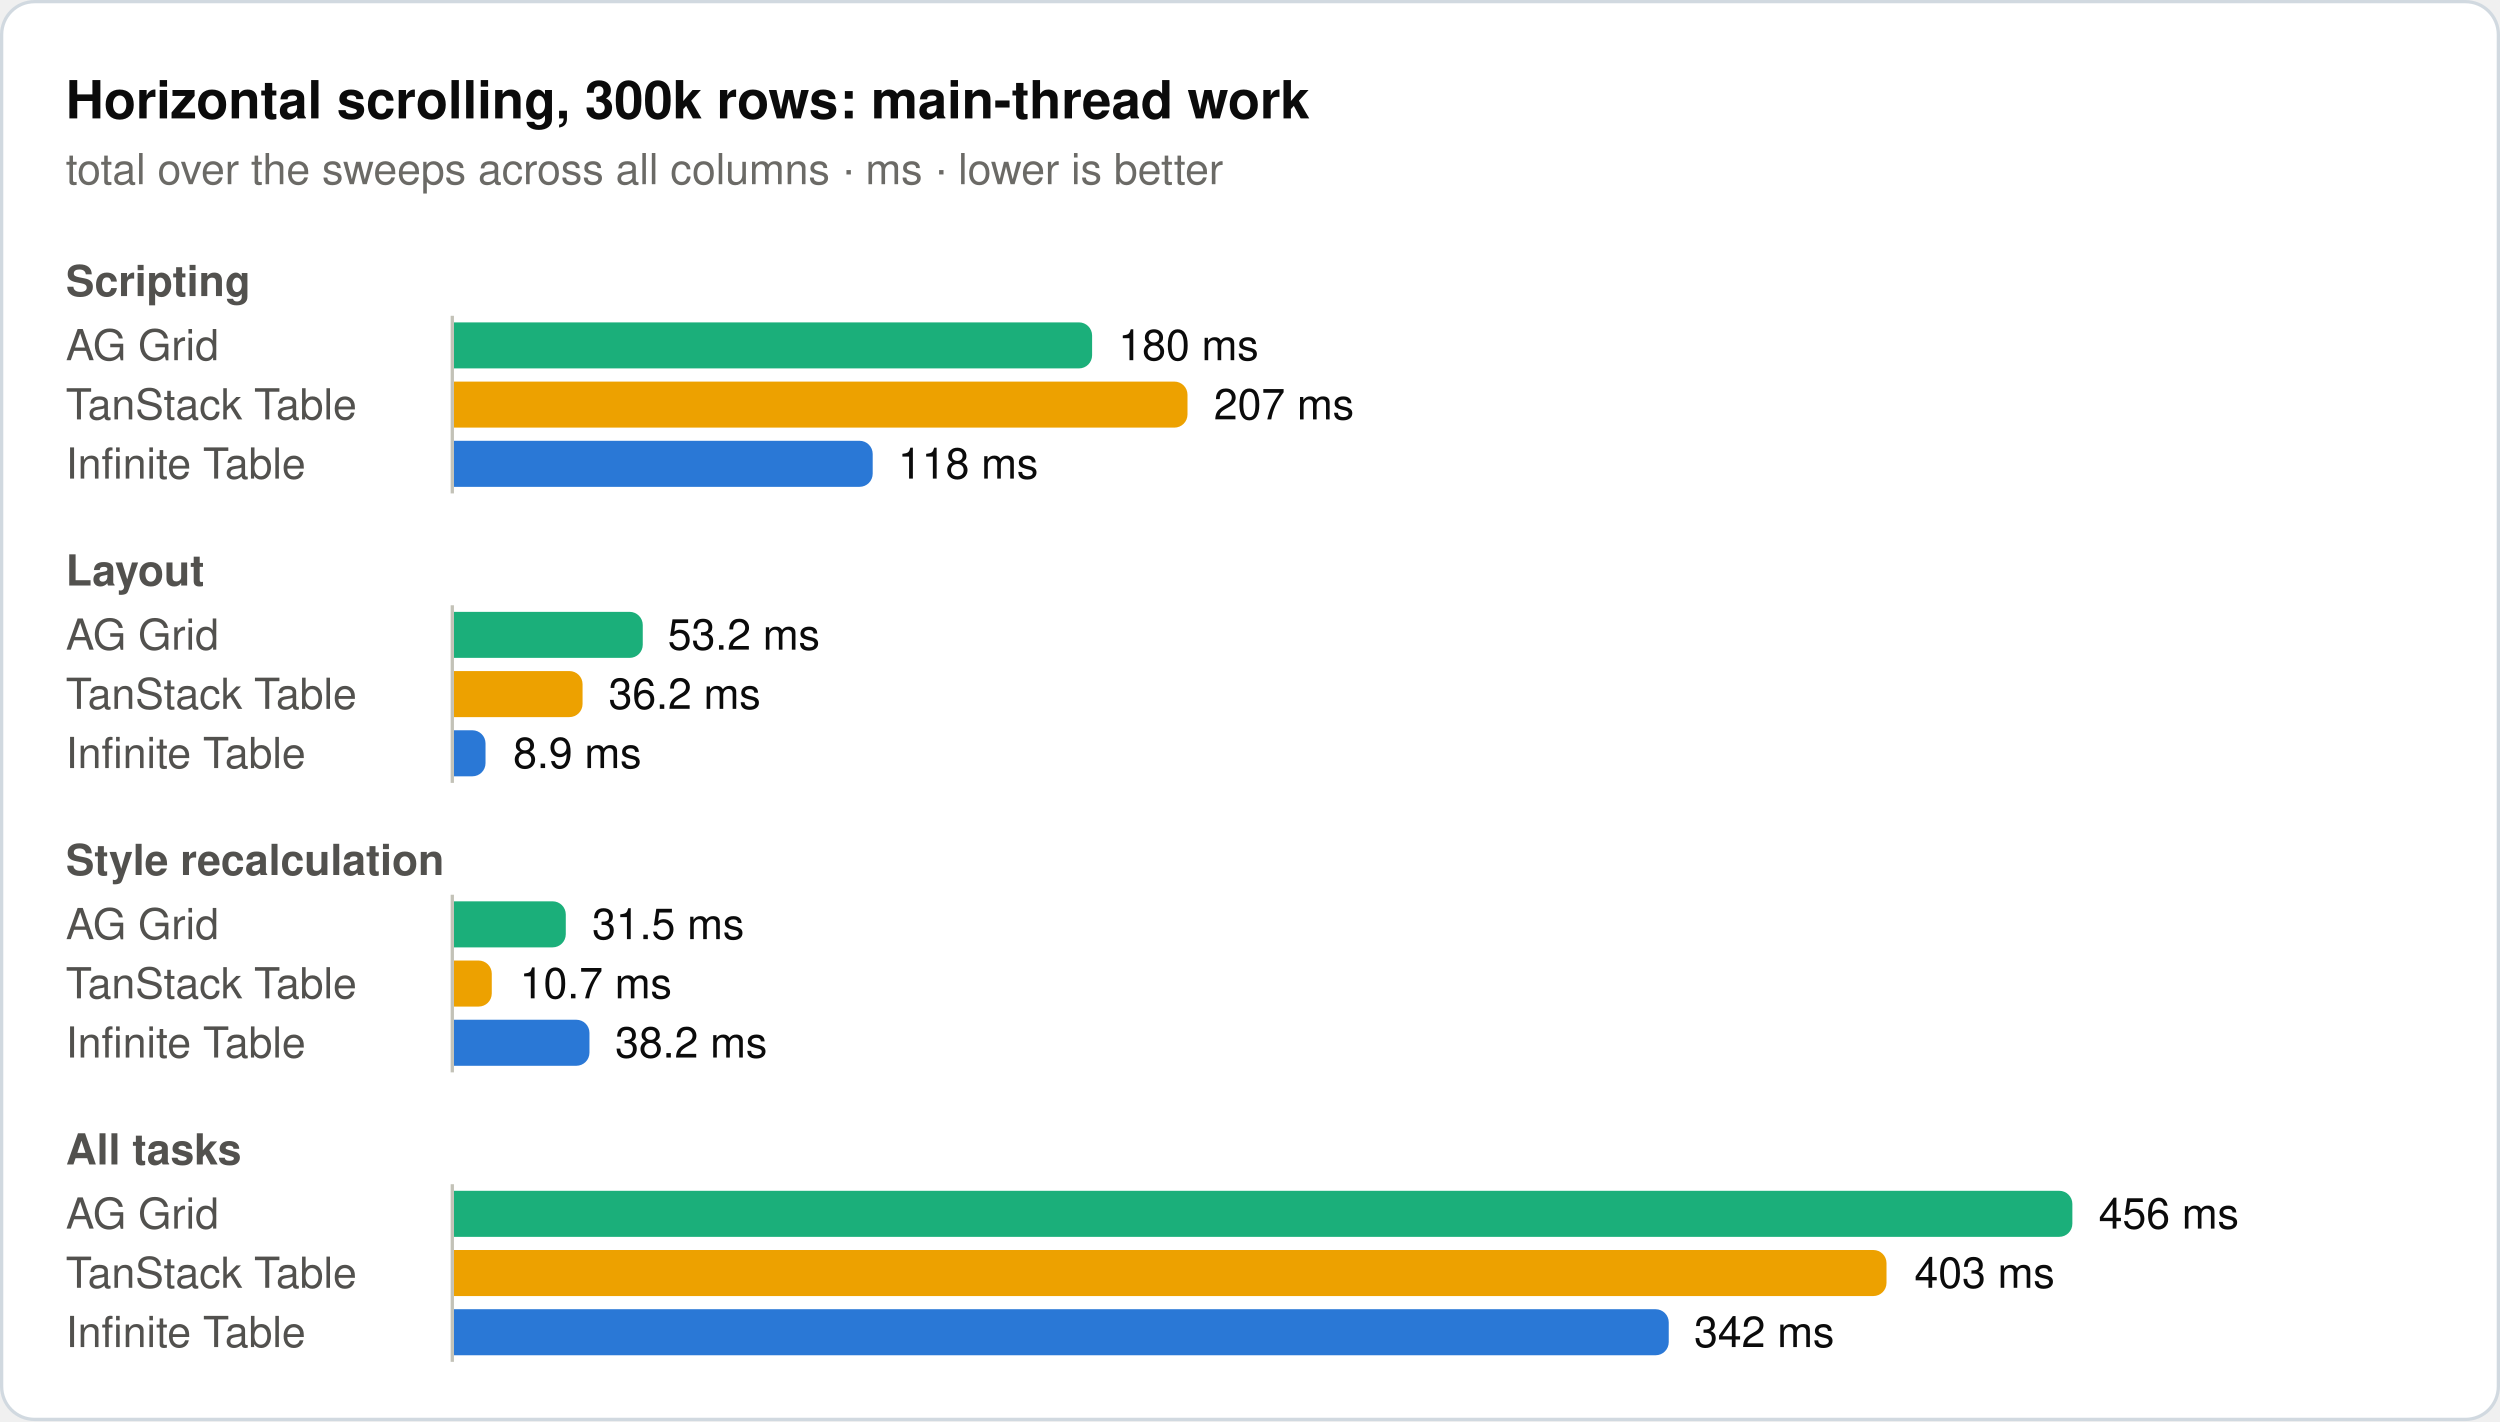
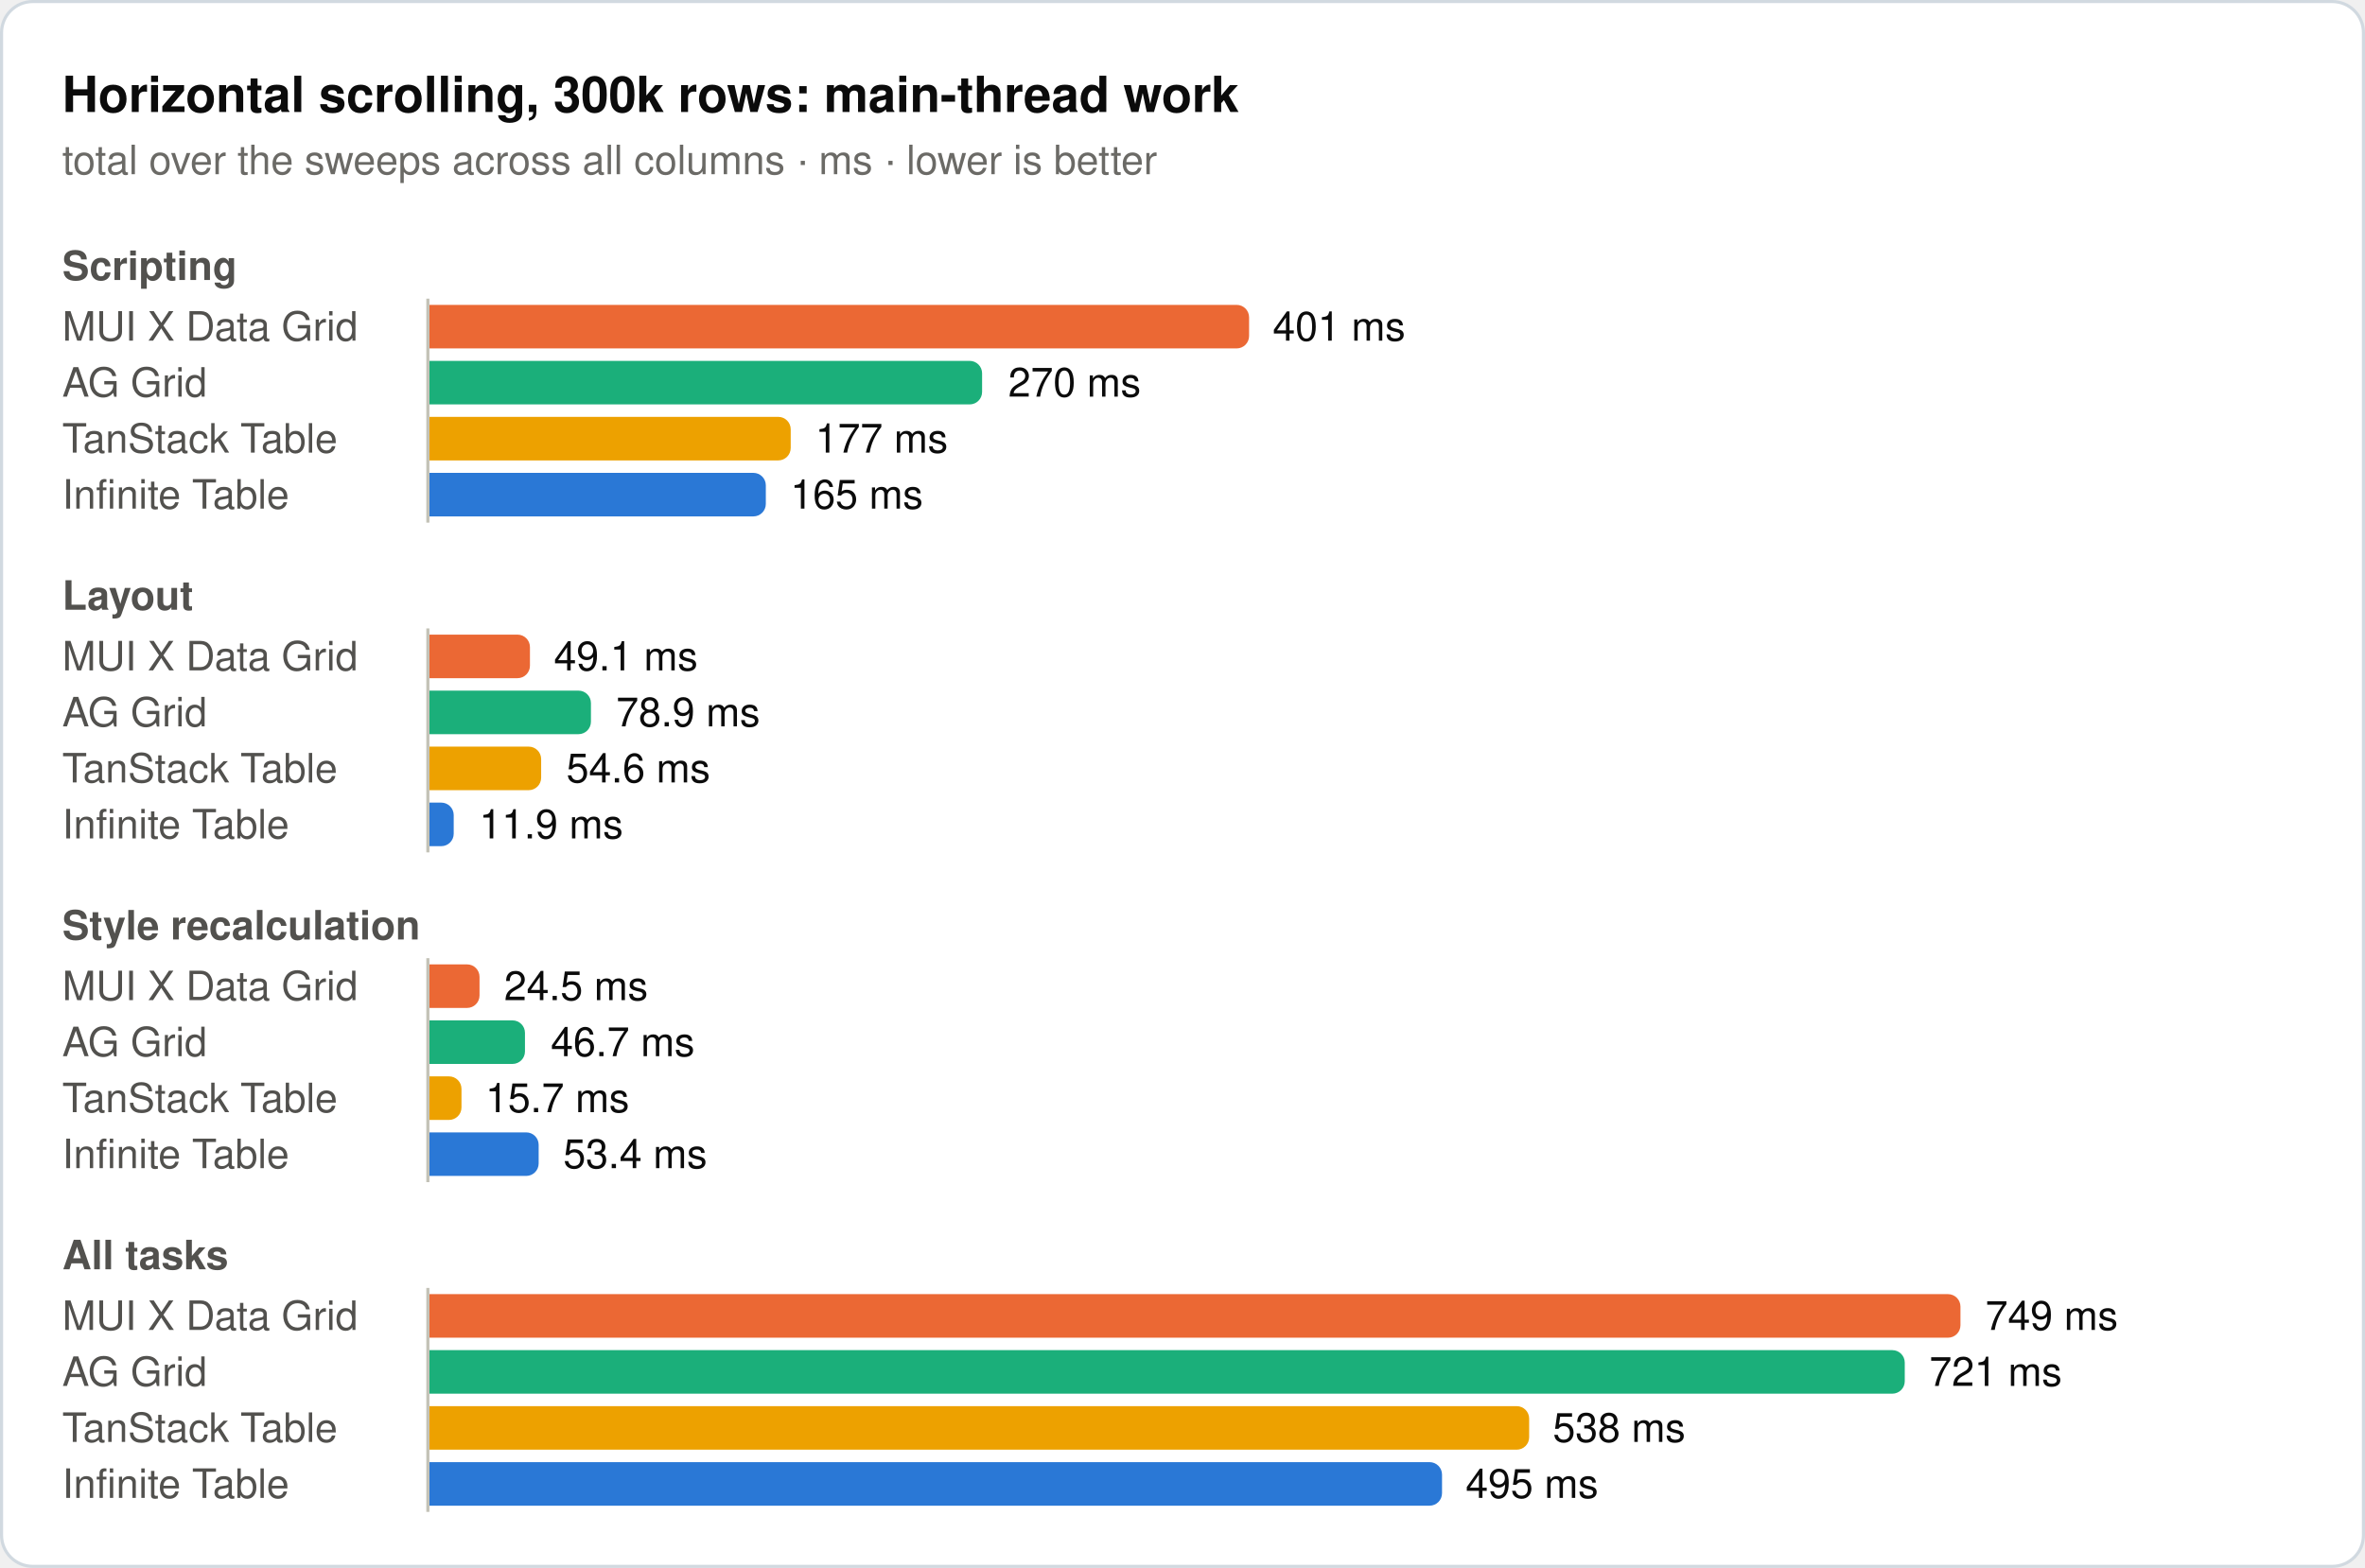
- <svg xmlns="http://www.w3.org/2000/svg" width="760" height="432" viewBox="0 0 760 432" role="img">
-   <rect x="0.5" y="0.5" width="759" height="431" rx="10" fill="#ffffff" stroke="#d1d9e0" />
+ <svg xmlns="http://www.w3.org/2000/svg" width="760" height="504" viewBox="0 0 760 504" role="img">
+   <rect x="0.5" y="0.5" width="759" height="503" rx="10" fill="#ffffff" stroke="#d1d9e0" />
  <text x="20" y="36" font-family="system-ui, -apple-system, 'Segoe UI', Helvetica, Arial, sans-serif" font-size="16" font-weight="600" fill="#0b0b0b">Horizontal scrolling, 300k rows: main-thread work</text>
  <text x="20" y="56" font-family="system-ui, -apple-system, 'Segoe UI', Helvetica, Arial, sans-serif" font-size="13" fill="#6b6a66">total over the sweeps across all columns · ms · lower is better</text>
  <text x="20" y="90" font-family="system-ui, -apple-system, 'Segoe UI', Helvetica, Arial, sans-serif" font-size="13" font-weight="600" fill="#52514e">Scripting</text>
-   <text x="20" y="109.5" font-family="system-ui, -apple-system, 'Segoe UI', Helvetica, Arial, sans-serif" font-size="13" fill="#52514e">AG Grid</text>
-   <path d="M138,98H328a4,4 0 0 1 4,4V108a4,4 0 0 1 -4,4H138Z" fill="#1baf7a" />
-   <text x="340" y="109.5" font-family="system-ui, -apple-system, 'Segoe UI', Helvetica, Arial, sans-serif" font-size="13" fill="#0b0b0b">180 ms</text>
-   <text x="20" y="127.5" font-family="system-ui, -apple-system, 'Segoe UI', Helvetica, Arial, sans-serif" font-size="13" fill="#52514e">TanStack Table</text>
-   <path d="M138,116H357a4,4 0 0 1 4,4V126a4,4 0 0 1 -4,4H138Z" fill="#eda100" />
-   <text x="369" y="127.5" font-family="system-ui, -apple-system, 'Segoe UI', Helvetica, Arial, sans-serif" font-size="13" fill="#0b0b0b">207 ms</text>
-   <text x="20" y="145.5" font-family="system-ui, -apple-system, 'Segoe UI', Helvetica, Arial, sans-serif" font-size="13" fill="#52514e">Infinite Table</text>
-   <path d="M138,134H261.3a4,4 0 0 1 4,4V144a4,4 0 0 1 -4,4H138Z" fill="#2a78d6" />
-   <text x="273" y="145.5" font-family="system-ui, -apple-system, 'Segoe UI', Helvetica, Arial, sans-serif" font-size="13" fill="#0b0b0b">118 ms</text>
-   <line x1="137.5" y1="96" x2="137.5" y2="150" stroke="#c3c2b7" stroke-width="1" />
-   <text x="20" y="178" font-family="system-ui, -apple-system, 'Segoe UI', Helvetica, Arial, sans-serif" font-size="13" font-weight="600" fill="#52514e">Layout</text>
-   <text x="20" y="197.5" font-family="system-ui, -apple-system, 'Segoe UI', Helvetica, Arial, sans-serif" font-size="13" fill="#52514e">AG Grid</text>
-   <path d="M138,186H191.4a4,4 0 0 1 4,4V196a4,4 0 0 1 -4,4H138Z" fill="#1baf7a" />
-   <text x="203" y="197.5" font-family="system-ui, -apple-system, 'Segoe UI', Helvetica, Arial, sans-serif" font-size="13" fill="#0b0b0b">53.2 ms</text>
-   <text x="20" y="215.5" font-family="system-ui, -apple-system, 'Segoe UI', Helvetica, Arial, sans-serif" font-size="13" fill="#52514e">TanStack Table</text>
-   <path d="M138,204H173.1a4,4 0 0 1 4,4V214a4,4 0 0 1 -4,4H138Z" fill="#eda100" />
-   <text x="185" y="215.5" font-family="system-ui, -apple-system, 'Segoe UI', Helvetica, Arial, sans-serif" font-size="13" fill="#0b0b0b">36.2 ms</text>
-   <text x="20" y="233.5" font-family="system-ui, -apple-system, 'Segoe UI', Helvetica, Arial, sans-serif" font-size="13" fill="#52514e">Infinite Table</text>
-   <path d="M138,222H143.6a4,4 0 0 1 4,4V232a4,4 0 0 1 -4,4H138Z" fill="#2a78d6" />
-   <text x="156" y="233.5" font-family="system-ui, -apple-system, 'Segoe UI', Helvetica, Arial, sans-serif" font-size="13" fill="#0b0b0b">8.9 ms</text>
-   <line x1="137.5" y1="184" x2="137.5" y2="238" stroke="#c3c2b7" stroke-width="1" />
-   <text x="20" y="266" font-family="system-ui, -apple-system, 'Segoe UI', Helvetica, Arial, sans-serif" font-size="13" font-weight="600" fill="#52514e">Style recalculation</text>
-   <text x="20" y="285.5" font-family="system-ui, -apple-system, 'Segoe UI', Helvetica, Arial, sans-serif" font-size="13" fill="#52514e">AG Grid</text>
-   <path d="M138,274H168a4,4 0 0 1 4,4V284a4,4 0 0 1 -4,4H138Z" fill="#1baf7a" />
-   <text x="180" y="285.5" font-family="system-ui, -apple-system, 'Segoe UI', Helvetica, Arial, sans-serif" font-size="13" fill="#0b0b0b">31.5 ms</text>
-   <text x="20" y="303.5" font-family="system-ui, -apple-system, 'Segoe UI', Helvetica, Arial, sans-serif" font-size="13" fill="#52514e">TanStack Table</text>
-   <path d="M138,292H145.5a4,4 0 0 1 4,4V302a4,4 0 0 1 -4,4H138Z" fill="#eda100" />
-   <text x="158" y="303.5" font-family="system-ui, -apple-system, 'Segoe UI', Helvetica, Arial, sans-serif" font-size="13" fill="#0b0b0b">10.7 ms</text>
-   <text x="20" y="321.5" font-family="system-ui, -apple-system, 'Segoe UI', Helvetica, Arial, sans-serif" font-size="13" fill="#52514e">Infinite Table</text>
-   <path d="M138,310H175.2a4,4 0 0 1 4,4V320a4,4 0 0 1 -4,4H138Z" fill="#2a78d6" />
-   <text x="187" y="321.5" font-family="system-ui, -apple-system, 'Segoe UI', Helvetica, Arial, sans-serif" font-size="13" fill="#0b0b0b">38.2 ms</text>
-   <line x1="137.5" y1="272" x2="137.5" y2="326" stroke="#c3c2b7" stroke-width="1" />
-   <text x="20" y="354" font-family="system-ui, -apple-system, 'Segoe UI', Helvetica, Arial, sans-serif" font-size="13" font-weight="600" fill="#52514e">All tasks</text>
-   <text x="20" y="373.5" font-family="system-ui, -apple-system, 'Segoe UI', Helvetica, Arial, sans-serif" font-size="13" fill="#52514e">AG Grid</text>
-   <path d="M138,362H626a4,4 0 0 1 4,4V372a4,4 0 0 1 -4,4H138Z" fill="#1baf7a" />
-   <text x="638" y="373.5" font-family="system-ui, -apple-system, 'Segoe UI', Helvetica, Arial, sans-serif" font-size="13" fill="#0b0b0b">456 ms</text>
-   <text x="20" y="391.5" font-family="system-ui, -apple-system, 'Segoe UI', Helvetica, Arial, sans-serif" font-size="13" fill="#52514e">TanStack Table</text>
-   <path d="M138,380H569.5a4,4 0 0 1 4,4V390a4,4 0 0 1 -4,4H138Z" fill="#eda100" />
-   <text x="582" y="391.5" font-family="system-ui, -apple-system, 'Segoe UI', Helvetica, Arial, sans-serif" font-size="13" fill="#0b0b0b">403 ms</text>
-   <text x="20" y="409.5" font-family="system-ui, -apple-system, 'Segoe UI', Helvetica, Arial, sans-serif" font-size="13" fill="#52514e">Infinite Table</text>
-   <path d="M138,398H503.3a4,4 0 0 1 4,4V408a4,4 0 0 1 -4,4H138Z" fill="#2a78d6" />
-   <text x="515" y="409.5" font-family="system-ui, -apple-system, 'Segoe UI', Helvetica, Arial, sans-serif" font-size="13" fill="#0b0b0b">342 ms</text>
-   <line x1="137.5" y1="360" x2="137.5" y2="414" stroke="#c3c2b7" stroke-width="1" />
+   <text x="20" y="109.5" font-family="system-ui, -apple-system, 'Segoe UI', Helvetica, Arial, sans-serif" font-size="13" fill="#52514e">MUI X Data Grid</text>
+   <path d="M138,98H397.4a4,4 0 0 1 4,4V108a4,4 0 0 1 -4,4H138Z" fill="#eb6834" />
+   <text x="409" y="109.5" font-family="system-ui, -apple-system, 'Segoe UI', Helvetica, Arial, sans-serif" font-size="13" fill="#0b0b0b">401 ms</text>
+   <text x="20" y="127.5" font-family="system-ui, -apple-system, 'Segoe UI', Helvetica, Arial, sans-serif" font-size="13" fill="#52514e">AG Grid</text>
+   <path d="M138,116H311.6a4,4 0 0 1 4,4V126a4,4 0 0 1 -4,4H138Z" fill="#1baf7a" />
+   <text x="324" y="127.5" font-family="system-ui, -apple-system, 'Segoe UI', Helvetica, Arial, sans-serif" font-size="13" fill="#0b0b0b">270 ms</text>
+   <text x="20" y="145.5" font-family="system-ui, -apple-system, 'Segoe UI', Helvetica, Arial, sans-serif" font-size="13" fill="#52514e">TanStack Table</text>
+   <path d="M138,134H250.1a4,4 0 0 1 4,4V144a4,4 0 0 1 -4,4H138Z" fill="#eda100" />
+   <text x="262" y="145.5" font-family="system-ui, -apple-system, 'Segoe UI', Helvetica, Arial, sans-serif" font-size="13" fill="#0b0b0b">177 ms</text>
+   <text x="20" y="163.5" font-family="system-ui, -apple-system, 'Segoe UI', Helvetica, Arial, sans-serif" font-size="13" fill="#52514e">Infinite Table</text>
+   <path d="M138,152H242.1a4,4 0 0 1 4,4V162a4,4 0 0 1 -4,4H138Z" fill="#2a78d6" />
+   <text x="254" y="163.5" font-family="system-ui, -apple-system, 'Segoe UI', Helvetica, Arial, sans-serif" font-size="13" fill="#0b0b0b">165 ms</text>
+   <line x1="137.5" y1="96" x2="137.5" y2="168" stroke="#c3c2b7" stroke-width="1" />
+   <text x="20" y="196" font-family="system-ui, -apple-system, 'Segoe UI', Helvetica, Arial, sans-serif" font-size="13" font-weight="600" fill="#52514e">Layout</text>
+   <text x="20" y="215.5" font-family="system-ui, -apple-system, 'Segoe UI', Helvetica, Arial, sans-serif" font-size="13" fill="#52514e">MUI X Data Grid</text>
+   <path d="M138,204H166.3a4,4 0 0 1 4,4V214a4,4 0 0 1 -4,4H138Z" fill="#eb6834" />
+   <text x="178" y="215.5" font-family="system-ui, -apple-system, 'Segoe UI', Helvetica, Arial, sans-serif" font-size="13" fill="#0b0b0b">49.1 ms</text>
+   <text x="20" y="233.5" font-family="system-ui, -apple-system, 'Segoe UI', Helvetica, Arial, sans-serif" font-size="13" fill="#52514e">AG Grid</text>
+   <path d="M138,222H185.9a4,4 0 0 1 4,4V232a4,4 0 0 1 -4,4H138Z" fill="#1baf7a" />
+   <text x="198" y="233.5" font-family="system-ui, -apple-system, 'Segoe UI', Helvetica, Arial, sans-serif" font-size="13" fill="#0b0b0b">78.9 ms</text>
+   <text x="20" y="251.5" font-family="system-ui, -apple-system, 'Segoe UI', Helvetica, Arial, sans-serif" font-size="13" fill="#52514e">TanStack Table</text>
+   <path d="M138,240H169.9a4,4 0 0 1 4,4V250a4,4 0 0 1 -4,4H138Z" fill="#eda100" />
+   <text x="182" y="251.5" font-family="system-ui, -apple-system, 'Segoe UI', Helvetica, Arial, sans-serif" font-size="13" fill="#0b0b0b">54.6 ms</text>
+   <text x="20" y="269.5" font-family="system-ui, -apple-system, 'Segoe UI', Helvetica, Arial, sans-serif" font-size="13" fill="#52514e">Infinite Table</text>
+   <path d="M138,258H141.8a4,4 0 0 1 4,4V268a4,4 0 0 1 -4,4H138Z" fill="#2a78d6" />
+   <text x="154" y="269.5" font-family="system-ui, -apple-system, 'Segoe UI', Helvetica, Arial, sans-serif" font-size="13" fill="#0b0b0b">11.9 ms</text>
+   <line x1="137.5" y1="202" x2="137.5" y2="274" stroke="#c3c2b7" stroke-width="1" />
+   <text x="20" y="302" font-family="system-ui, -apple-system, 'Segoe UI', Helvetica, Arial, sans-serif" font-size="13" font-weight="600" fill="#52514e">Style recalculation</text>
+   <text x="20" y="321.5" font-family="system-ui, -apple-system, 'Segoe UI', Helvetica, Arial, sans-serif" font-size="13" fill="#52514e">MUI X Data Grid</text>
+   <path d="M138,310H150.1a4,4 0 0 1 4,4V320a4,4 0 0 1 -4,4H138Z" fill="#eb6834" />
+   <text x="162" y="321.5" font-family="system-ui, -apple-system, 'Segoe UI', Helvetica, Arial, sans-serif" font-size="13" fill="#0b0b0b">24.5 ms</text>
+   <text x="20" y="339.5" font-family="system-ui, -apple-system, 'Segoe UI', Helvetica, Arial, sans-serif" font-size="13" fill="#52514e">AG Grid</text>
+   <path d="M138,328H164.7a4,4 0 0 1 4,4V338a4,4 0 0 1 -4,4H138Z" fill="#1baf7a" />
+   <text x="177" y="339.5" font-family="system-ui, -apple-system, 'Segoe UI', Helvetica, Arial, sans-serif" font-size="13" fill="#0b0b0b">46.7 ms</text>
+   <text x="20" y="357.5" font-family="system-ui, -apple-system, 'Segoe UI', Helvetica, Arial, sans-serif" font-size="13" fill="#52514e">TanStack Table</text>
+   <path d="M138,346H144.3a4,4 0 0 1 4,4V356a4,4 0 0 1 -4,4H138Z" fill="#eda100" />
+   <text x="156" y="357.5" font-family="system-ui, -apple-system, 'Segoe UI', Helvetica, Arial, sans-serif" font-size="13" fill="#0b0b0b">15.7 ms</text>
+   <text x="20" y="375.5" font-family="system-ui, -apple-system, 'Segoe UI', Helvetica, Arial, sans-serif" font-size="13" fill="#52514e">Infinite Table</text>
+   <path d="M138,364H169.1a4,4 0 0 1 4,4V374a4,4 0 0 1 -4,4H138Z" fill="#2a78d6" />
+   <text x="181" y="375.5" font-family="system-ui, -apple-system, 'Segoe UI', Helvetica, Arial, sans-serif" font-size="13" fill="#0b0b0b">53.4 ms</text>
+   <line x1="137.5" y1="308" x2="137.5" y2="380" stroke="#c3c2b7" stroke-width="1" />
+   <text x="20" y="408" font-family="system-ui, -apple-system, 'Segoe UI', Helvetica, Arial, sans-serif" font-size="13" font-weight="600" fill="#52514e">All tasks</text>
+   <text x="20" y="427.5" font-family="system-ui, -apple-system, 'Segoe UI', Helvetica, Arial, sans-serif" font-size="13" fill="#52514e">MUI X Data Grid</text>
+   <path d="M138,416H626a4,4 0 0 1 4,4V426a4,4 0 0 1 -4,4H138Z" fill="#eb6834" />
+   <text x="638" y="427.5" font-family="system-ui, -apple-system, 'Segoe UI', Helvetica, Arial, sans-serif" font-size="13" fill="#0b0b0b">749 ms</text>
+   <text x="20" y="445.5" font-family="system-ui, -apple-system, 'Segoe UI', Helvetica, Arial, sans-serif" font-size="13" fill="#52514e">AG Grid</text>
+   <path d="M138,434H608.1a4,4 0 0 1 4,4V444a4,4 0 0 1 -4,4H138Z" fill="#1baf7a" />
+   <text x="620" y="445.5" font-family="system-ui, -apple-system, 'Segoe UI', Helvetica, Arial, sans-serif" font-size="13" fill="#0b0b0b">721 ms</text>
+   <text x="20" y="463.5" font-family="system-ui, -apple-system, 'Segoe UI', Helvetica, Arial, sans-serif" font-size="13" fill="#52514e">TanStack Table</text>
+   <path d="M138,452H487.4a4,4 0 0 1 4,4V462a4,4 0 0 1 -4,4H138Z" fill="#eda100" />
+   <text x="499" y="463.5" font-family="system-ui, -apple-system, 'Segoe UI', Helvetica, Arial, sans-serif" font-size="13" fill="#0b0b0b">538 ms</text>
+   <text x="20" y="481.5" font-family="system-ui, -apple-system, 'Segoe UI', Helvetica, Arial, sans-serif" font-size="13" fill="#52514e">Infinite Table</text>
+   <path d="M138,470H459.4a4,4 0 0 1 4,4V480a4,4 0 0 1 -4,4H138Z" fill="#2a78d6" />
+   <text x="471" y="481.5" font-family="system-ui, -apple-system, 'Segoe UI', Helvetica, Arial, sans-serif" font-size="13" fill="#0b0b0b">495 ms</text>
+   <line x1="137.5" y1="414" x2="137.5" y2="486" stroke="#c3c2b7" stroke-width="1" />
</svg>
